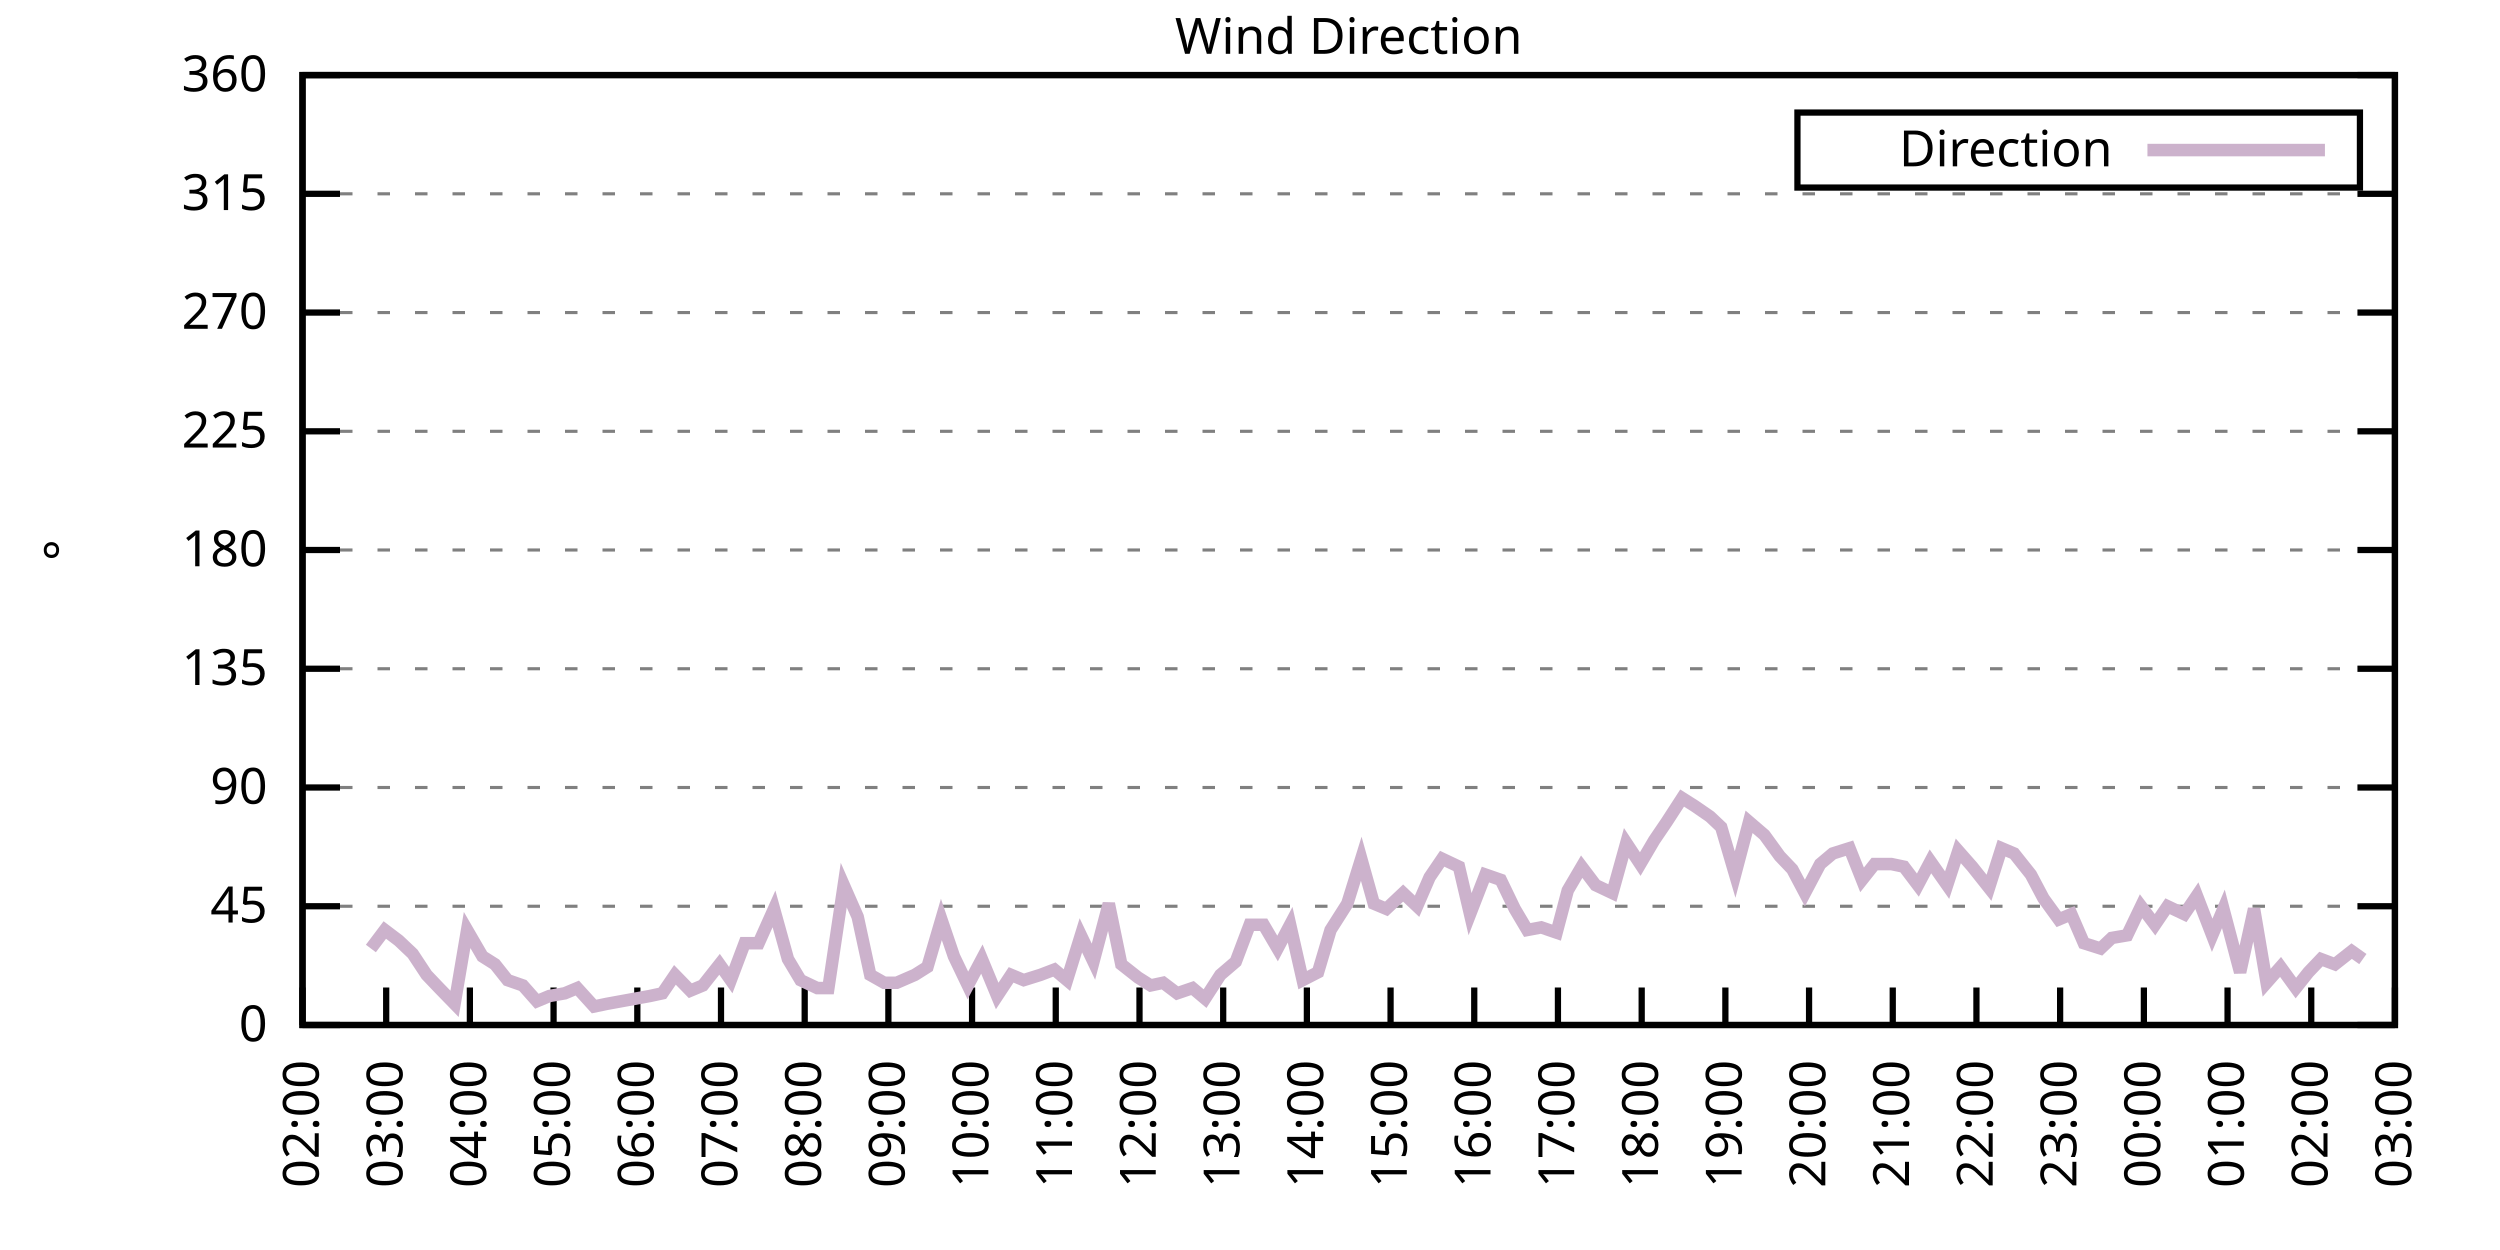
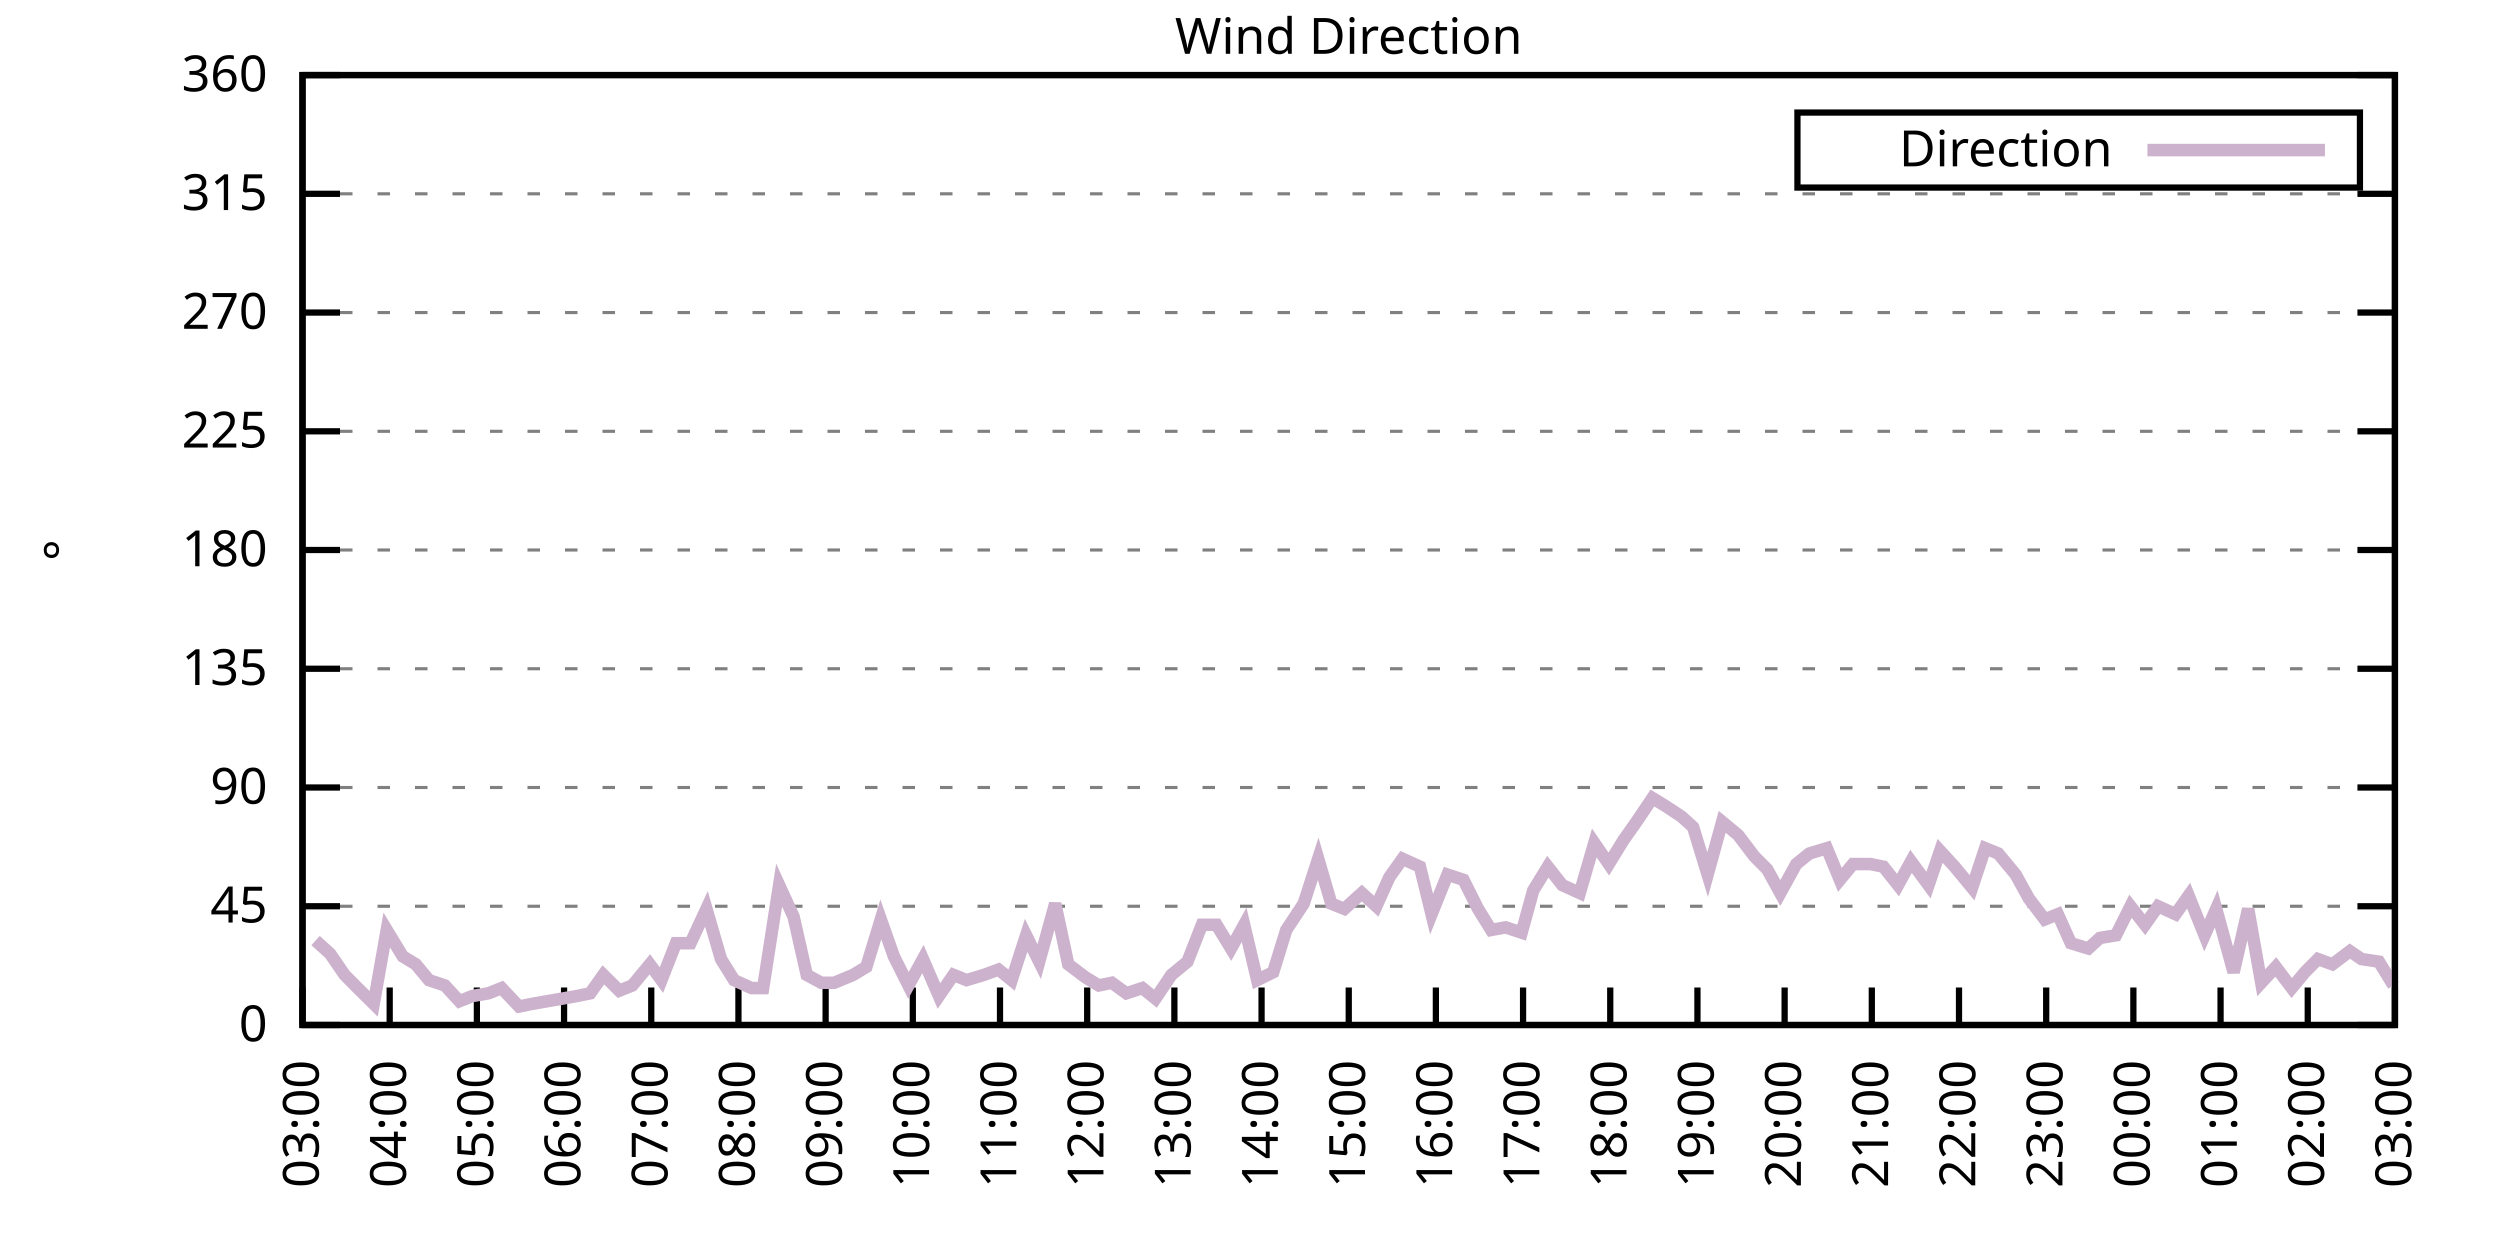
<svg xmlns="http://www.w3.org/2000/svg" xmlns:xlink="http://www.w3.org/1999/xlink" width="400" height="200" viewBox="0 0 400 200">
  <g id="gnuplot_canvas">
    <rect x="0" y="0" width="400" height="200" fill="none" />
    <defs>
      <circle id="gpDot" r="0.5" stroke-width="0.5" stroke="currentColor" />
      <path id="gpPt0" stroke-width="0.333" stroke="currentColor" d="M-1,0 h2 M0,-1 v2" />
      <path id="gpPt1" stroke-width="0.333" stroke="currentColor" d="M-1,-1 L1,1 M1,-1 L-1,1" />
      <path id="gpPt2" stroke-width="0.333" stroke="currentColor" d="M-1,0 L1,0 M0,-1 L0,1 M-1,-1 L1,1 M-1,1 L1,-1" />
      <rect id="gpPt3" stroke-width="0.333" stroke="currentColor" x="-1" y="-1" width="2" height="2" />
      <rect id="gpPt4" stroke-width="0.333" stroke="currentColor" fill="currentColor" x="-1" y="-1" width="2" height="2" />
      <circle id="gpPt5" stroke-width="0.333" stroke="currentColor" cx="0" cy="0" r="1" />
      <use xlink:href="#gpPt5" id="gpPt6" fill="currentColor" stroke="none" />
      <path id="gpPt7" stroke-width="0.333" stroke="currentColor" d="M0,-1.33 L-1.33,0.67 L1.33,0.67 z" />
      <use xlink:href="#gpPt7" id="gpPt8" fill="currentColor" stroke="none" />
      <use xlink:href="#gpPt7" id="gpPt9" stroke="currentColor" transform="rotate(180)" />
      <use xlink:href="#gpPt9" id="gpPt10" fill="currentColor" stroke="none" />
      <use xlink:href="#gpPt3" id="gpPt11" stroke="currentColor" transform="rotate(45)" />
      <use xlink:href="#gpPt11" id="gpPt12" fill="currentColor" stroke="none" />
      <path id="gpPt13" stroke-width="0.333" stroke="currentColor" d="M0,1.330 L1.265,0.411 L0.782,-1.067 L-0.782,-1.076 L-1.265,0.411 z" />
      <use xlink:href="#gpPt13" id="gpPt14" fill="currentColor" stroke="none" />
      <filter id="textbox" filterUnits="objectBoundingBox" x="0" y="0" height="1" width="1">
        <feFlood flood-color="white" flood-opacity="1" result="bgnd" />
        <feComposite in="SourceGraphic" in2="bgnd" operator="atop" />
      </filter>
      <filter id="greybox" filterUnits="objectBoundingBox" x="0" y="0" height="1" width="1">
        <feFlood flood-color="lightgrey" flood-opacity="1" result="grey" />
        <feComposite in="SourceGraphic" in2="grey" operator="atop" />
      </filter>
    </defs>
    <g fill="none" color="white" stroke="currentColor" stroke-width="1.00" stroke-linecap="butt" stroke-linejoin="miter">
</g>
    <g fill="none" color="black" stroke="currentColor" stroke-width="1.00" stroke-linecap="butt" stroke-linejoin="miter">
      <g stroke="none" shape-rendering="crispEdges">
        <polygon fill="rgb(255, 255, 255)" points="48.40,164.00 383.18,164.00 383.18,12.02 48.40,12.02 " />
      </g>
    </g>
    <g fill="none" color="black" stroke="currentColor" stroke-width="1.00" stroke-linecap="butt" stroke-linejoin="miter">
</g>
    <g fill="none" color="black" stroke="black" stroke-width="0.50" stroke-linecap="butt" stroke-linejoin="miter">
</g>
    <g fill="none" color="gray" stroke="currentColor" stroke-width="0.50" stroke-linecap="butt" stroke-linejoin="miter">
      <path stroke="gray" stroke-dasharray="2,4" class="gridline" d="M48.40,164.00 L383.19,164.00  " />
    </g>
    <g fill="none" color="gray" stroke="gray" stroke-width="1.00" stroke-linecap="butt" stroke-linejoin="miter">
</g>
    <g fill="none" color="black" stroke="currentColor" stroke-width="1.00" stroke-linecap="butt" stroke-linejoin="miter">
      <path stroke="black" d="M48.40,164.00 L54.40,164.00 M383.19,164.00 L377.19,164.00  " />
      <g transform="translate(42.80,166.60)" stroke="none" fill="black" font-family="Sans" font-size="8.00" text-anchor="end">
        <text>
          <tspan font-family="Sans"> 0</tspan>
        </text>
      </g>
    </g>
    <g fill="none" color="black" stroke="currentColor" stroke-width="1.00" stroke-linecap="butt" stroke-linejoin="miter">
</g>
    <g fill="none" color="black" stroke="black" stroke-width="0.50" stroke-linecap="butt" stroke-linejoin="miter">
</g>
    <g fill="none" color="gray" stroke="currentColor" stroke-width="0.50" stroke-linecap="butt" stroke-linejoin="miter">
      <path stroke="gray" stroke-dasharray="2,4" class="gridline" d="M48.40,145.00 L383.19,145.00  " />
    </g>
    <g fill="none" color="gray" stroke="gray" stroke-width="1.00" stroke-linecap="butt" stroke-linejoin="miter">
</g>
    <g fill="none" color="black" stroke="currentColor" stroke-width="1.00" stroke-linecap="butt" stroke-linejoin="miter">
      <path stroke="black" d="M48.40,145.00 L54.40,145.00 M383.19,145.00 L377.19,145.00  " />
      <g transform="translate(42.80,147.60)" stroke="none" fill="black" font-family="Sans" font-size="8.00" text-anchor="end">
        <text>
          <tspan font-family="Sans"> 45</tspan>
        </text>
      </g>
    </g>
    <g fill="none" color="black" stroke="currentColor" stroke-width="1.00" stroke-linecap="butt" stroke-linejoin="miter">
</g>
    <g fill="none" color="black" stroke="black" stroke-width="0.50" stroke-linecap="butt" stroke-linejoin="miter">
</g>
    <g fill="none" color="gray" stroke="currentColor" stroke-width="0.50" stroke-linecap="butt" stroke-linejoin="miter">
      <path stroke="gray" stroke-dasharray="2,4" class="gridline" d="M48.40,126.00 L383.19,126.00  " />
    </g>
    <g fill="none" color="gray" stroke="gray" stroke-width="1.00" stroke-linecap="butt" stroke-linejoin="miter">
</g>
    <g fill="none" color="black" stroke="currentColor" stroke-width="1.00" stroke-linecap="butt" stroke-linejoin="miter">
      <path stroke="black" d="M48.40,126.00 L54.40,126.00 M383.19,126.00 L377.19,126.00  " />
      <g transform="translate(42.80,128.60)" stroke="none" fill="black" font-family="Sans" font-size="8.00" text-anchor="end">
        <text>
          <tspan font-family="Sans"> 90</tspan>
        </text>
      </g>
    </g>
    <g fill="none" color="black" stroke="currentColor" stroke-width="1.00" stroke-linecap="butt" stroke-linejoin="miter">
</g>
    <g fill="none" color="black" stroke="black" stroke-width="0.50" stroke-linecap="butt" stroke-linejoin="miter">
</g>
    <g fill="none" color="gray" stroke="currentColor" stroke-width="0.50" stroke-linecap="butt" stroke-linejoin="miter">
      <path stroke="gray" stroke-dasharray="2,4" class="gridline" d="M48.40,107.00 L383.19,107.00  " />
    </g>
    <g fill="none" color="gray" stroke="gray" stroke-width="1.00" stroke-linecap="butt" stroke-linejoin="miter">
</g>
    <g fill="none" color="black" stroke="currentColor" stroke-width="1.00" stroke-linecap="butt" stroke-linejoin="miter">
      <path stroke="black" d="M48.40,107.00 L54.40,107.00 M383.19,107.00 L377.19,107.00  " />
      <g transform="translate(42.80,109.60)" stroke="none" fill="black" font-family="Sans" font-size="8.00" text-anchor="end">
        <text>
          <tspan font-family="Sans"> 135</tspan>
        </text>
      </g>
    </g>
    <g fill="none" color="black" stroke="currentColor" stroke-width="1.00" stroke-linecap="butt" stroke-linejoin="miter">
</g>
    <g fill="none" color="black" stroke="black" stroke-width="0.50" stroke-linecap="butt" stroke-linejoin="miter">
</g>
    <g fill="none" color="gray" stroke="currentColor" stroke-width="0.50" stroke-linecap="butt" stroke-linejoin="miter">
      <path stroke="gray" stroke-dasharray="2,4" class="gridline" d="M48.40,88.00 L383.19,88.00  " />
    </g>
    <g fill="none" color="gray" stroke="gray" stroke-width="1.00" stroke-linecap="butt" stroke-linejoin="miter">
</g>
    <g fill="none" color="black" stroke="currentColor" stroke-width="1.00" stroke-linecap="butt" stroke-linejoin="miter">
      <path stroke="black" d="M48.40,88.00 L54.40,88.00 M383.19,88.00 L377.19,88.00  " />
      <g transform="translate(42.80,90.60)" stroke="none" fill="black" font-family="Sans" font-size="8.00" text-anchor="end">
        <text>
          <tspan font-family="Sans"> 180</tspan>
        </text>
      </g>
    </g>
    <g fill="none" color="black" stroke="currentColor" stroke-width="1.00" stroke-linecap="butt" stroke-linejoin="miter">
</g>
    <g fill="none" color="black" stroke="black" stroke-width="0.50" stroke-linecap="butt" stroke-linejoin="miter">
</g>
    <g fill="none" color="gray" stroke="currentColor" stroke-width="0.50" stroke-linecap="butt" stroke-linejoin="miter">
      <path stroke="gray" stroke-dasharray="2,4" class="gridline" d="M48.40,69.01 L383.19,69.01  " />
    </g>
    <g fill="none" color="gray" stroke="gray" stroke-width="1.00" stroke-linecap="butt" stroke-linejoin="miter">
</g>
    <g fill="none" color="black" stroke="currentColor" stroke-width="1.00" stroke-linecap="butt" stroke-linejoin="miter">
      <path stroke="black" d="M48.40,69.01 L54.40,69.01 M383.19,69.01 L377.19,69.01  " />
      <g transform="translate(42.80,71.61)" stroke="none" fill="black" font-family="Sans" font-size="8.00" text-anchor="end">
        <text>
          <tspan font-family="Sans"> 225</tspan>
        </text>
      </g>
    </g>
    <g fill="none" color="black" stroke="currentColor" stroke-width="1.00" stroke-linecap="butt" stroke-linejoin="miter">
</g>
    <g fill="none" color="black" stroke="black" stroke-width="0.50" stroke-linecap="butt" stroke-linejoin="miter">
</g>
    <g fill="none" color="gray" stroke="currentColor" stroke-width="0.50" stroke-linecap="butt" stroke-linejoin="miter">
      <path stroke="gray" stroke-dasharray="2,4" class="gridline" d="M48.40,50.01 L383.19,50.01  " />
    </g>
    <g fill="none" color="gray" stroke="gray" stroke-width="1.00" stroke-linecap="butt" stroke-linejoin="miter">
</g>
    <g fill="none" color="black" stroke="currentColor" stroke-width="1.00" stroke-linecap="butt" stroke-linejoin="miter">
      <path stroke="black" d="M48.40,50.01 L54.40,50.01 M383.19,50.01 L377.19,50.01  " />
      <g transform="translate(42.80,52.61)" stroke="none" fill="black" font-family="Sans" font-size="8.00" text-anchor="end">
        <text>
          <tspan font-family="Sans"> 270</tspan>
        </text>
      </g>
    </g>
    <g fill="none" color="black" stroke="currentColor" stroke-width="1.00" stroke-linecap="butt" stroke-linejoin="miter">
</g>
    <g fill="none" color="black" stroke="black" stroke-width="0.50" stroke-linecap="butt" stroke-linejoin="miter">
</g>
    <g fill="none" color="gray" stroke="currentColor" stroke-width="0.50" stroke-linecap="butt" stroke-linejoin="miter">
      <path stroke="gray" stroke-dasharray="2,4" class="gridline" d="M48.40,31.01 L383.19,31.01  " />
    </g>
    <g fill="none" color="gray" stroke="gray" stroke-width="1.00" stroke-linecap="butt" stroke-linejoin="miter">
</g>
    <g fill="none" color="black" stroke="currentColor" stroke-width="1.00" stroke-linecap="butt" stroke-linejoin="miter">
      <path stroke="black" d="M48.40,31.01 L54.40,31.01 M383.19,31.01 L377.19,31.01  " />
      <g transform="translate(42.80,33.61)" stroke="none" fill="black" font-family="Sans" font-size="8.00" text-anchor="end">
        <text>
          <tspan font-family="Sans"> 315</tspan>
        </text>
      </g>
    </g>
    <g fill="none" color="black" stroke="currentColor" stroke-width="1.00" stroke-linecap="butt" stroke-linejoin="miter">
</g>
    <g fill="none" color="black" stroke="black" stroke-width="0.50" stroke-linecap="butt" stroke-linejoin="miter">
</g>
    <g fill="none" color="gray" stroke="currentColor" stroke-width="0.50" stroke-linecap="butt" stroke-linejoin="miter">
      <path stroke="gray" stroke-dasharray="2,4" class="gridline" d="M48.40,12.01 L383.19,12.01  " />
    </g>
    <g fill="none" color="gray" stroke="gray" stroke-width="1.00" stroke-linecap="butt" stroke-linejoin="miter">
</g>
    <g fill="none" color="black" stroke="currentColor" stroke-width="1.00" stroke-linecap="butt" stroke-linejoin="miter">
      <path stroke="black" d="M48.40,12.01 L54.40,12.01 M383.19,12.01 L377.19,12.01  " />
      <g transform="translate(42.80,14.61)" stroke="none" fill="black" font-family="Sans" font-size="8.00" text-anchor="end">
        <text>
          <tspan font-family="Sans"> 360</tspan>
        </text>
      </g>
    </g>
    <g fill="none" color="black" stroke="currentColor" stroke-width="1.00" stroke-linecap="butt" stroke-linejoin="miter">
      <path stroke="black" d="M48.40,164.00 L48.40,158.00  " />
      <g transform="translate(51.00,169.60) rotate(270.00)" stroke="none" fill="black" font-family="Sans" font-size="8.00" text-anchor="end">
        <text>
-           <tspan font-family="Sans">02:00</tspan>
-         </text>
-       </g>
-     </g>
-     <g fill="none" color="black" stroke="currentColor" stroke-width="1.00" stroke-linecap="butt" stroke-linejoin="miter">
-       <path stroke="black" d="M61.79,164.00 L61.79,158.00  " />
-       <g transform="translate(64.39,169.60) rotate(270.00)" stroke="none" fill="black" font-family="Sans" font-size="8.00" text-anchor="end">
-         <text>
          <tspan font-family="Sans">03:00</tspan>
        </text>
      </g>
    </g>
    <g fill="none" color="black" stroke="currentColor" stroke-width="1.00" stroke-linecap="butt" stroke-linejoin="miter">
-       <path stroke="black" d="M75.18,164.00 L75.18,158.00  " />
-       <g transform="translate(77.78,169.60) rotate(270.00)" stroke="none" fill="black" font-family="Sans" font-size="8.00" text-anchor="end">
+       <path stroke="black" d="M62.35,164.00 L62.35,158.00  " />
+       <g transform="translate(64.95,169.60) rotate(270.00)" stroke="none" fill="black" font-family="Sans" font-size="8.00" text-anchor="end">
        <text>
          <tspan font-family="Sans">04:00</tspan>
        </text>
      </g>
    </g>
    <g fill="none" color="black" stroke="currentColor" stroke-width="1.00" stroke-linecap="butt" stroke-linejoin="miter">
-       <path stroke="black" d="M88.57,164.00 L88.57,158.00  " />
-       <g transform="translate(91.17,169.60) rotate(270.00)" stroke="none" fill="black" font-family="Sans" font-size="8.00" text-anchor="end">
+       <path stroke="black" d="M76.30,164.00 L76.30,158.00  " />
+       <g transform="translate(78.90,169.60) rotate(270.00)" stroke="none" fill="black" font-family="Sans" font-size="8.00" text-anchor="end">
        <text>
          <tspan font-family="Sans">05:00</tspan>
        </text>
      </g>
    </g>
    <g fill="none" color="black" stroke="currentColor" stroke-width="1.00" stroke-linecap="butt" stroke-linejoin="miter">
-       <path stroke="black" d="M101.97,164.00 L101.97,158.00  " />
-       <g transform="translate(104.57,169.60) rotate(270.00)" stroke="none" fill="black" font-family="Sans" font-size="8.00" text-anchor="end">
+       <path stroke="black" d="M90.25,164.00 L90.25,158.00  " />
+       <g transform="translate(92.85,169.60) rotate(270.00)" stroke="none" fill="black" font-family="Sans" font-size="8.00" text-anchor="end">
        <text>
          <tspan font-family="Sans">06:00</tspan>
        </text>
      </g>
    </g>
    <g fill="none" color="black" stroke="currentColor" stroke-width="1.00" stroke-linecap="butt" stroke-linejoin="miter">
-       <path stroke="black" d="M115.36,164.00 L115.36,158.00  " />
-       <g transform="translate(117.96,169.60) rotate(270.00)" stroke="none" fill="black" font-family="Sans" font-size="8.00" text-anchor="end">
+       <path stroke="black" d="M104.20,164.00 L104.20,158.00  " />
+       <g transform="translate(106.80,169.60) rotate(270.00)" stroke="none" fill="black" font-family="Sans" font-size="8.00" text-anchor="end">
        <text>
          <tspan font-family="Sans">07:00</tspan>
        </text>
      </g>
    </g>
    <g fill="none" color="black" stroke="currentColor" stroke-width="1.00" stroke-linecap="butt" stroke-linejoin="miter">
-       <path stroke="black" d="M128.75,164.00 L128.75,158.00  " />
-       <g transform="translate(131.35,169.60) rotate(270.00)" stroke="none" fill="black" font-family="Sans" font-size="8.00" text-anchor="end">
+       <path stroke="black" d="M118.15,164.00 L118.15,158.00  " />
+       <g transform="translate(120.75,169.60) rotate(270.00)" stroke="none" fill="black" font-family="Sans" font-size="8.00" text-anchor="end">
        <text>
          <tspan font-family="Sans">08:00</tspan>
        </text>
      </g>
    </g>
    <g fill="none" color="black" stroke="currentColor" stroke-width="1.00" stroke-linecap="butt" stroke-linejoin="miter">
-       <path stroke="black" d="M142.14,164.00 L142.14,158.00  " />
-       <g transform="translate(144.74,169.60) rotate(270.00)" stroke="none" fill="black" font-family="Sans" font-size="8.00" text-anchor="end">
+       <path stroke="black" d="M132.10,164.00 L132.10,158.00  " />
+       <g transform="translate(134.70,169.60) rotate(270.00)" stroke="none" fill="black" font-family="Sans" font-size="8.00" text-anchor="end">
        <text>
          <tspan font-family="Sans">09:00</tspan>
        </text>
      </g>
    </g>
    <g fill="none" color="black" stroke="currentColor" stroke-width="1.00" stroke-linecap="butt" stroke-linejoin="miter">
-       <path stroke="black" d="M155.53,164.00 L155.53,158.00  " />
-       <g transform="translate(158.13,169.60) rotate(270.00)" stroke="none" fill="black" font-family="Sans" font-size="8.00" text-anchor="end">
+       <path stroke="black" d="M146.05,164.00 L146.05,158.00  " />
+       <g transform="translate(148.65,169.60) rotate(270.00)" stroke="none" fill="black" font-family="Sans" font-size="8.00" text-anchor="end">
        <text>
          <tspan font-family="Sans">10:00</tspan>
        </text>
      </g>
    </g>
    <g fill="none" color="black" stroke="currentColor" stroke-width="1.00" stroke-linecap="butt" stroke-linejoin="miter">
-       <path stroke="black" d="M168.92,164.00 L168.92,158.00  " />
-       <g transform="translate(171.52,169.60) rotate(270.00)" stroke="none" fill="black" font-family="Sans" font-size="8.00" text-anchor="end">
+       <path stroke="black" d="M160.00,164.00 L160.00,158.00  " />
+       <g transform="translate(162.60,169.60) rotate(270.00)" stroke="none" fill="black" font-family="Sans" font-size="8.00" text-anchor="end">
        <text>
          <tspan font-family="Sans">11:00</tspan>
        </text>
      </g>
    </g>
    <g fill="none" color="black" stroke="currentColor" stroke-width="1.00" stroke-linecap="butt" stroke-linejoin="miter">
-       <path stroke="black" d="M182.32,164.00 L182.32,158.00  " />
-       <g transform="translate(184.92,169.60) rotate(270.00)" stroke="none" fill="black" font-family="Sans" font-size="8.00" text-anchor="end">
+       <path stroke="black" d="M173.95,164.00 L173.95,158.00  " />
+       <g transform="translate(176.55,169.60) rotate(270.00)" stroke="none" fill="black" font-family="Sans" font-size="8.00" text-anchor="end">
        <text>
          <tspan font-family="Sans">12:00</tspan>
        </text>
      </g>
    </g>
    <g fill="none" color="black" stroke="currentColor" stroke-width="1.00" stroke-linecap="butt" stroke-linejoin="miter">
-       <path stroke="black" d="M195.71,164.00 L195.71,158.00  " />
-       <g transform="translate(198.31,169.60) rotate(270.00)" stroke="none" fill="black" font-family="Sans" font-size="8.00" text-anchor="end">
+       <path stroke="black" d="M187.90,164.00 L187.90,158.00  " />
+       <g transform="translate(190.50,169.60) rotate(270.00)" stroke="none" fill="black" font-family="Sans" font-size="8.00" text-anchor="end">
        <text>
          <tspan font-family="Sans">13:00</tspan>
        </text>
      </g>
    </g>
    <g fill="none" color="black" stroke="currentColor" stroke-width="1.00" stroke-linecap="butt" stroke-linejoin="miter">
-       <path stroke="black" d="M209.10,164.00 L209.10,158.00  " />
-       <g transform="translate(211.70,169.60) rotate(270.00)" stroke="none" fill="black" font-family="Sans" font-size="8.00" text-anchor="end">
+       <path stroke="black" d="M201.85,164.00 L201.85,158.00  " />
+       <g transform="translate(204.45,169.60) rotate(270.00)" stroke="none" fill="black" font-family="Sans" font-size="8.00" text-anchor="end">
        <text>
          <tspan font-family="Sans">14:00</tspan>
        </text>
      </g>
    </g>
    <g fill="none" color="black" stroke="currentColor" stroke-width="1.00" stroke-linecap="butt" stroke-linejoin="miter">
-       <path stroke="black" d="M222.49,164.00 L222.49,158.00  " />
-       <g transform="translate(225.09,169.60) rotate(270.00)" stroke="none" fill="black" font-family="Sans" font-size="8.00" text-anchor="end">
+       <path stroke="black" d="M215.80,164.00 L215.80,158.00  " />
+       <g transform="translate(218.40,169.60) rotate(270.00)" stroke="none" fill="black" font-family="Sans" font-size="8.00" text-anchor="end">
        <text>
          <tspan font-family="Sans">15:00</tspan>
        </text>
      </g>
    </g>
    <g fill="none" color="black" stroke="currentColor" stroke-width="1.00" stroke-linecap="butt" stroke-linejoin="miter">
-       <path stroke="black" d="M235.88,164.00 L235.88,158.00  " />
-       <g transform="translate(238.48,169.60) rotate(270.00)" stroke="none" fill="black" font-family="Sans" font-size="8.00" text-anchor="end">
+       <path stroke="black" d="M229.74,164.00 L229.74,158.00  " />
+       <g transform="translate(232.34,169.60) rotate(270.00)" stroke="none" fill="black" font-family="Sans" font-size="8.00" text-anchor="end">
        <text>
          <tspan font-family="Sans">16:00</tspan>
        </text>
      </g>
    </g>
    <g fill="none" color="black" stroke="currentColor" stroke-width="1.00" stroke-linecap="butt" stroke-linejoin="miter">
-       <path stroke="black" d="M249.27,164.00 L249.27,158.00  " />
-       <g transform="translate(251.87,169.60) rotate(270.00)" stroke="none" fill="black" font-family="Sans" font-size="8.00" text-anchor="end">
+       <path stroke="black" d="M243.69,164.00 L243.69,158.00  " />
+       <g transform="translate(246.29,169.60) rotate(270.00)" stroke="none" fill="black" font-family="Sans" font-size="8.00" text-anchor="end">
        <text>
          <tspan font-family="Sans">17:00</tspan>
        </text>
      </g>
    </g>
    <g fill="none" color="black" stroke="currentColor" stroke-width="1.00" stroke-linecap="butt" stroke-linejoin="miter">
-       <path stroke="black" d="M262.67,164.00 L262.67,158.00  " />
-       <g transform="translate(265.27,169.60) rotate(270.00)" stroke="none" fill="black" font-family="Sans" font-size="8.00" text-anchor="end">
+       <path stroke="black" d="M257.64,164.00 L257.64,158.00  " />
+       <g transform="translate(260.24,169.60) rotate(270.00)" stroke="none" fill="black" font-family="Sans" font-size="8.00" text-anchor="end">
        <text>
          <tspan font-family="Sans">18:00</tspan>
        </text>
      </g>
    </g>
    <g fill="none" color="black" stroke="currentColor" stroke-width="1.00" stroke-linecap="butt" stroke-linejoin="miter">
-       <path stroke="black" d="M276.06,164.00 L276.06,158.00  " />
-       <g transform="translate(278.66,169.60) rotate(270.00)" stroke="none" fill="black" font-family="Sans" font-size="8.00" text-anchor="end">
+       <path stroke="black" d="M271.59,164.00 L271.59,158.00  " />
+       <g transform="translate(274.19,169.60) rotate(270.00)" stroke="none" fill="black" font-family="Sans" font-size="8.00" text-anchor="end">
        <text>
          <tspan font-family="Sans">19:00</tspan>
        </text>
      </g>
    </g>
    <g fill="none" color="black" stroke="currentColor" stroke-width="1.00" stroke-linecap="butt" stroke-linejoin="miter">
-       <path stroke="black" d="M289.45,164.00 L289.45,158.00  " />
-       <g transform="translate(292.05,169.60) rotate(270.00)" stroke="none" fill="black" font-family="Sans" font-size="8.00" text-anchor="end">
+       <path stroke="black" d="M285.54,164.00 L285.54,158.00  " />
+       <g transform="translate(288.14,169.60) rotate(270.00)" stroke="none" fill="black" font-family="Sans" font-size="8.00" text-anchor="end">
        <text>
          <tspan font-family="Sans">20:00</tspan>
        </text>
      </g>
    </g>
    <g fill="none" color="black" stroke="currentColor" stroke-width="1.00" stroke-linecap="butt" stroke-linejoin="miter">
-       <path stroke="black" d="M302.84,164.00 L302.84,158.00  " />
-       <g transform="translate(305.44,169.60) rotate(270.00)" stroke="none" fill="black" font-family="Sans" font-size="8.00" text-anchor="end">
+       <path stroke="black" d="M299.49,164.00 L299.49,158.00  " />
+       <g transform="translate(302.09,169.60) rotate(270.00)" stroke="none" fill="black" font-family="Sans" font-size="8.00" text-anchor="end">
        <text>
          <tspan font-family="Sans">21:00</tspan>
        </text>
      </g>
    </g>
    <g fill="none" color="black" stroke="currentColor" stroke-width="1.00" stroke-linecap="butt" stroke-linejoin="miter">
-       <path stroke="black" d="M316.23,164.00 L316.23,158.00  " />
-       <g transform="translate(318.83,169.60) rotate(270.00)" stroke="none" fill="black" font-family="Sans" font-size="8.00" text-anchor="end">
+       <path stroke="black" d="M313.44,164.00 L313.44,158.00  " />
+       <g transform="translate(316.04,169.60) rotate(270.00)" stroke="none" fill="black" font-family="Sans" font-size="8.00" text-anchor="end">
        <text>
          <tspan font-family="Sans">22:00</tspan>
        </text>
      </g>
    </g>
    <g fill="none" color="black" stroke="currentColor" stroke-width="1.00" stroke-linecap="butt" stroke-linejoin="miter">
-       <path stroke="black" d="M329.62,164.00 L329.62,158.00  " />
-       <g transform="translate(332.22,169.60) rotate(270.00)" stroke="none" fill="black" font-family="Sans" font-size="8.00" text-anchor="end">
+       <path stroke="black" d="M327.39,164.00 L327.39,158.00  " />
+       <g transform="translate(329.99,169.60) rotate(270.00)" stroke="none" fill="black" font-family="Sans" font-size="8.00" text-anchor="end">
        <text>
          <tspan font-family="Sans">23:00</tspan>
        </text>
      </g>
    </g>
    <g fill="none" color="black" stroke="currentColor" stroke-width="1.00" stroke-linecap="butt" stroke-linejoin="miter">
-       <path stroke="black" d="M343.02,164.00 L343.02,158.00  " />
-       <g transform="translate(345.62,169.60) rotate(270.00)" stroke="none" fill="black" font-family="Sans" font-size="8.00" text-anchor="end">
+       <path stroke="black" d="M341.34,164.00 L341.34,158.00  " />
+       <g transform="translate(343.94,169.60) rotate(270.00)" stroke="none" fill="black" font-family="Sans" font-size="8.00" text-anchor="end">
        <text>
          <tspan font-family="Sans">00:00</tspan>
        </text>
      </g>
    </g>
    <g fill="none" color="black" stroke="currentColor" stroke-width="1.00" stroke-linecap="butt" stroke-linejoin="miter">
-       <path stroke="black" d="M356.41,164.00 L356.41,158.00  " />
-       <g transform="translate(359.01,169.60) rotate(270.00)" stroke="none" fill="black" font-family="Sans" font-size="8.00" text-anchor="end">
+       <path stroke="black" d="M355.29,164.00 L355.29,158.00  " />
+       <g transform="translate(357.89,169.60) rotate(270.00)" stroke="none" fill="black" font-family="Sans" font-size="8.00" text-anchor="end">
        <text>
          <tspan font-family="Sans">01:00</tspan>
        </text>
      </g>
    </g>
    <g fill="none" color="black" stroke="currentColor" stroke-width="1.00" stroke-linecap="butt" stroke-linejoin="miter">
-       <path stroke="black" d="M369.80,164.00 L369.80,158.00  " />
-       <g transform="translate(372.40,169.60) rotate(270.00)" stroke="none" fill="black" font-family="Sans" font-size="8.00" text-anchor="end">
+       <path stroke="black" d="M369.24,164.00 L369.24,158.00  " />
+       <g transform="translate(371.84,169.60) rotate(270.00)" stroke="none" fill="black" font-family="Sans" font-size="8.00" text-anchor="end">
        <text>
          <tspan font-family="Sans">02:00</tspan>
        </text>
      </g>
    </g>
    <g fill="none" color="black" stroke="currentColor" stroke-width="1.00" stroke-linecap="butt" stroke-linejoin="miter">
      <path stroke="black" d="M383.19,164.00 L383.19,158.00  " />
      <g transform="translate(385.79,169.60) rotate(270.00)" stroke="none" fill="black" font-family="Sans" font-size="8.00" text-anchor="end">
        <text>
          <tspan font-family="Sans">03:00</tspan>
        </text>
      </g>
    </g>
    <g fill="none" color="black" stroke="currentColor" stroke-width="1.00" stroke-linecap="butt" stroke-linejoin="miter">
</g>
    <g fill="none" color="black" stroke="currentColor" stroke-width="1.00" stroke-linecap="butt" stroke-linejoin="miter">
      <path stroke="black" d="M48.40,12.01 L48.40,164.00 L383.19,164.00 L383.19,12.01 L48.40,12.01 Z  " />
    </g>
    <g fill="none" color="black" stroke="currentColor" stroke-width="1.00" stroke-linecap="butt" stroke-linejoin="miter">
</g>
    <g fill="none" color="black" stroke="currentColor" stroke-width="1.00" stroke-linecap="butt" stroke-linejoin="miter">
      <path stroke="black" d="M287.59,30.01 L287.59,18.01 L377.59,18.01 L377.59,30.01 L287.59,30.01 Z  " />
    </g>
    <g id="Wind_direction_plot_1">
      <g fill="none" color="white" stroke="black" stroke-width="2.00" stroke-linecap="butt" stroke-linejoin="miter">
</g>
      <g fill="none" color="black" stroke="currentColor" stroke-width="2.00" stroke-linecap="butt" stroke-linejoin="miter">
        <g transform="translate(337.99,26.61)" stroke="none" fill="black" font-family="Sans" font-size="8.00" text-anchor="end">
          <text>
            <tspan font-family="Sans">Direction</tspan>
          </text>
        </g>
      </g>
      <g fill="none" color="black" stroke="currentColor" stroke-width="2.00" stroke-linecap="butt" stroke-linejoin="miter">
-         <path stroke="rgb(204, 178, 204)" d="M343.59,24.01 L371.99,24.01 M59.34,151.76 L61.57,148.80 L63.80,150.49 L66.03,152.60 L68.26,155.98 L70.27,158.09   L72.73,160.62 L74.74,148.80 L77.19,153.02 L79.20,154.29 L81.21,156.82 L83.66,157.67 L85.90,160.20 L87.91,159.36   L90.36,158.93 L92.37,158.09 L95.05,161.04 L97.06,160.62 L103.98,159.36 L105.98,158.93 L107.99,155.98 L110.45,158.51   L112.46,157.67 L115.13,154.29 L116.92,156.82 L119.15,150.91 L121.38,150.91 L123.84,145.42 L126.07,153.45 L128.08,156.82   L130.76,158.09 L132.54,158.09 L135.00,141.62 L137.23,146.69 L139.24,155.98 L141.47,157.24 L143.48,157.24 L146.38,155.98   L148.39,154.71 L150.62,147.11 L152.63,153.02 L154.86,157.67 L157.10,153.45 L159.55,159.36 L161.78,155.98 L163.79,156.82   L166.47,155.98 L168.70,155.13 L170.71,156.82 L172.94,149.65 L174.95,153.87 L177.41,144.58 L179.41,154.29 L182.09,156.40   L184.10,157.67 L186.11,157.24 L188.34,158.93 L190.80,158.09 L192.81,159.78 L195.26,155.98 L197.72,153.87 L199.95,147.96   L202.18,147.96 L204.41,151.76 L206.42,147.96 L208.43,156.82 L210.88,155.56 L212.89,148.80 L215.57,144.58 L217.80,137.40   L219.81,144.58 L221.82,145.42 L224.50,142.89 L226.73,145.00 L228.74,140.36 L230.75,137.40 L233.43,138.67 L235.21,146.27   L237.67,139.93 L240.12,140.78 L242.36,145.42 L244.36,148.80 L246.60,148.38 L249.05,149.22 L250.84,142.47 L253.07,138.67   L255.30,141.62 L257.98,142.89 L260.21,134.87 L262.44,138.25 L264.67,134.45 L266.68,131.49 L269.14,127.69 L271.15,128.96   L273.60,130.65 L275.39,132.34 L277.62,139.93 L279.85,131.49 L282.31,133.60 L284.76,136.98 L286.77,139.09 L288.78,142.89   L291.23,138.25 L293.24,136.56 L295.92,135.71 L297.93,140.78 L299.94,138.25 L302.62,138.25 L304.63,138.67 L306.86,141.62   L308.87,137.82 L311.54,141.62 L313.33,136.14 L315.56,138.67 L318.24,142.05 L320.25,135.71 L322.26,136.56 L324.94,139.93   L326.95,143.73 L329.40,147.11 L331.41,146.27 L333.42,150.91 L336.10,151.76 L337.88,150.07 L340.34,149.65 L342.57,145.00   L344.80,147.96 L346.81,145.00 L349.49,146.27 L351.50,143.31 L353.95,149.65 L355.74,145.42 L358.42,155.56 L360.65,145.42   L362.66,157.24 L364.89,154.71 L367.34,158.09 L369.35,155.56 L371.36,153.45 L373.59,154.29 L376.27,152.18 L378.06,153.45    " />
+         <path stroke="rgb(204, 178, 204)" d="M343.59,24.01 L371.99,24.01 M50.49,150.49 L52.82,152.60 L55.14,155.98 L57.23,158.09 L59.79,160.62 L61.88,148.80   L64.44,153.02 L66.53,154.29 L68.63,156.82 L71.18,157.67 L73.51,160.20 L75.60,159.36 L78.16,158.93 L80.25,158.09   L83.04,161.04 L85.13,160.62 L92.34,159.36 L94.43,158.93 L96.53,155.98 L99.08,158.51 L101.18,157.67 L103.97,154.29   L105.83,156.82 L108.15,150.91 L110.48,150.91 L113.03,145.42 L115.36,153.45 L117.45,156.82 L120.24,158.09 L122.10,158.09   L124.66,141.62 L126.98,146.69 L129.08,155.98 L131.40,157.24 L133.49,157.24 L136.51,155.98 L138.61,154.71 L140.93,147.11   L143.02,153.02 L145.35,157.67 L147.67,153.45 L150.23,159.36 L152.56,155.98 L154.65,156.82 L157.44,155.98 L159.76,155.13   L161.86,156.82 L164.18,149.65 L166.27,153.87 L168.83,144.58 L170.92,154.29 L173.71,156.40 L175.81,157.67 L177.90,157.24   L180.22,158.93 L182.78,158.09 L184.87,159.78 L187.43,155.98 L189.99,153.87 L192.31,147.96 L194.64,147.96 L196.96,151.76   L199.06,147.96 L201.15,156.82 L203.71,155.56 L205.80,148.80 L208.59,144.58 L210.91,137.40 L213.01,144.58 L215.10,145.42   L217.89,142.89 L220.21,145.00 L222.30,140.36 L224.40,137.40 L227.19,138.67 L229.05,146.27 L231.60,139.93 L234.16,140.78   L236.49,145.42 L238.58,148.80 L240.90,148.38 L243.46,149.22 L245.32,142.47 L247.65,138.67 L249.97,141.62 L252.76,142.89   L255.09,134.87 L257.41,138.25 L259.74,134.45 L261.83,131.49 L264.39,127.69 L266.48,128.96 L269.04,130.65 L270.90,132.34   L273.22,139.93 L275.55,131.49 L278.10,133.60 L280.66,136.98 L282.75,139.09 L284.85,142.89 L287.40,138.25 L289.50,136.56   L292.29,135.71 L294.38,140.78 L296.47,138.25 L299.26,138.25 L301.35,138.67 L303.68,141.62 L305.77,137.82 L308.56,141.62   L310.42,136.14 L312.74,138.67 L315.53,142.05 L317.63,135.71 L319.72,136.56 L322.51,139.93 L324.60,143.73 L327.16,147.11   L329.25,146.27 L331.34,150.91 L334.13,151.76 L335.99,150.07 L338.55,149.65 L340.88,145.00 L343.20,147.96 L345.29,145.00   L348.08,146.27 L350.18,143.31 L352.73,149.65 L354.59,145.42 L357.38,155.56 L359.71,145.42 L361.80,157.24 L364.13,154.71   L366.68,158.09 L368.78,155.56 L370.87,153.45 L373.19,154.29 L375.98,152.18 L377.84,153.45 L380.63,153.87 L382.96,157.67    " />
      </g>
    </g>
    <g fill="none" color="black" stroke="currentColor" stroke-width="2.00" stroke-linecap="butt" stroke-linejoin="miter">
</g>
    <g fill="none" color="black" stroke="black" stroke-width="1.00" stroke-linecap="butt" stroke-linejoin="miter">
</g>
    <g fill="none" color="black" stroke="currentColor" stroke-width="1.00" stroke-linecap="butt" stroke-linejoin="miter">
      <path stroke="black" d="M48.40,12.01 L48.40,164.00 L383.19,164.00 L383.19,12.01 L48.40,12.01 Z  " />
      <g transform="translate(12.80,88.01) rotate(270.00)" stroke="none" fill="black" font-family="Sans" font-size="8.00" text-anchor="middle">
        <text>
          <tspan font-family="Sans">°</tspan>
        </text>
      </g>
    </g>
    <g fill="none" color="black" stroke="currentColor" stroke-width="1.00" stroke-linecap="butt" stroke-linejoin="miter">
</g>
    <g fill="none" color="black" stroke="currentColor" stroke-width="1.00" stroke-linecap="butt" stroke-linejoin="miter">
      <g transform="translate(215.79,8.61)" stroke="none" fill="black" font-family="Sans" font-size="8.00" text-anchor="middle">
        <text>
          <tspan font-family="Sans">Wind Direction</tspan>
        </text>
      </g>
    </g>
    <g fill="none" color="black" stroke="currentColor" stroke-width="1.00" stroke-linecap="butt" stroke-linejoin="miter">
</g>
  </g>
</svg>
